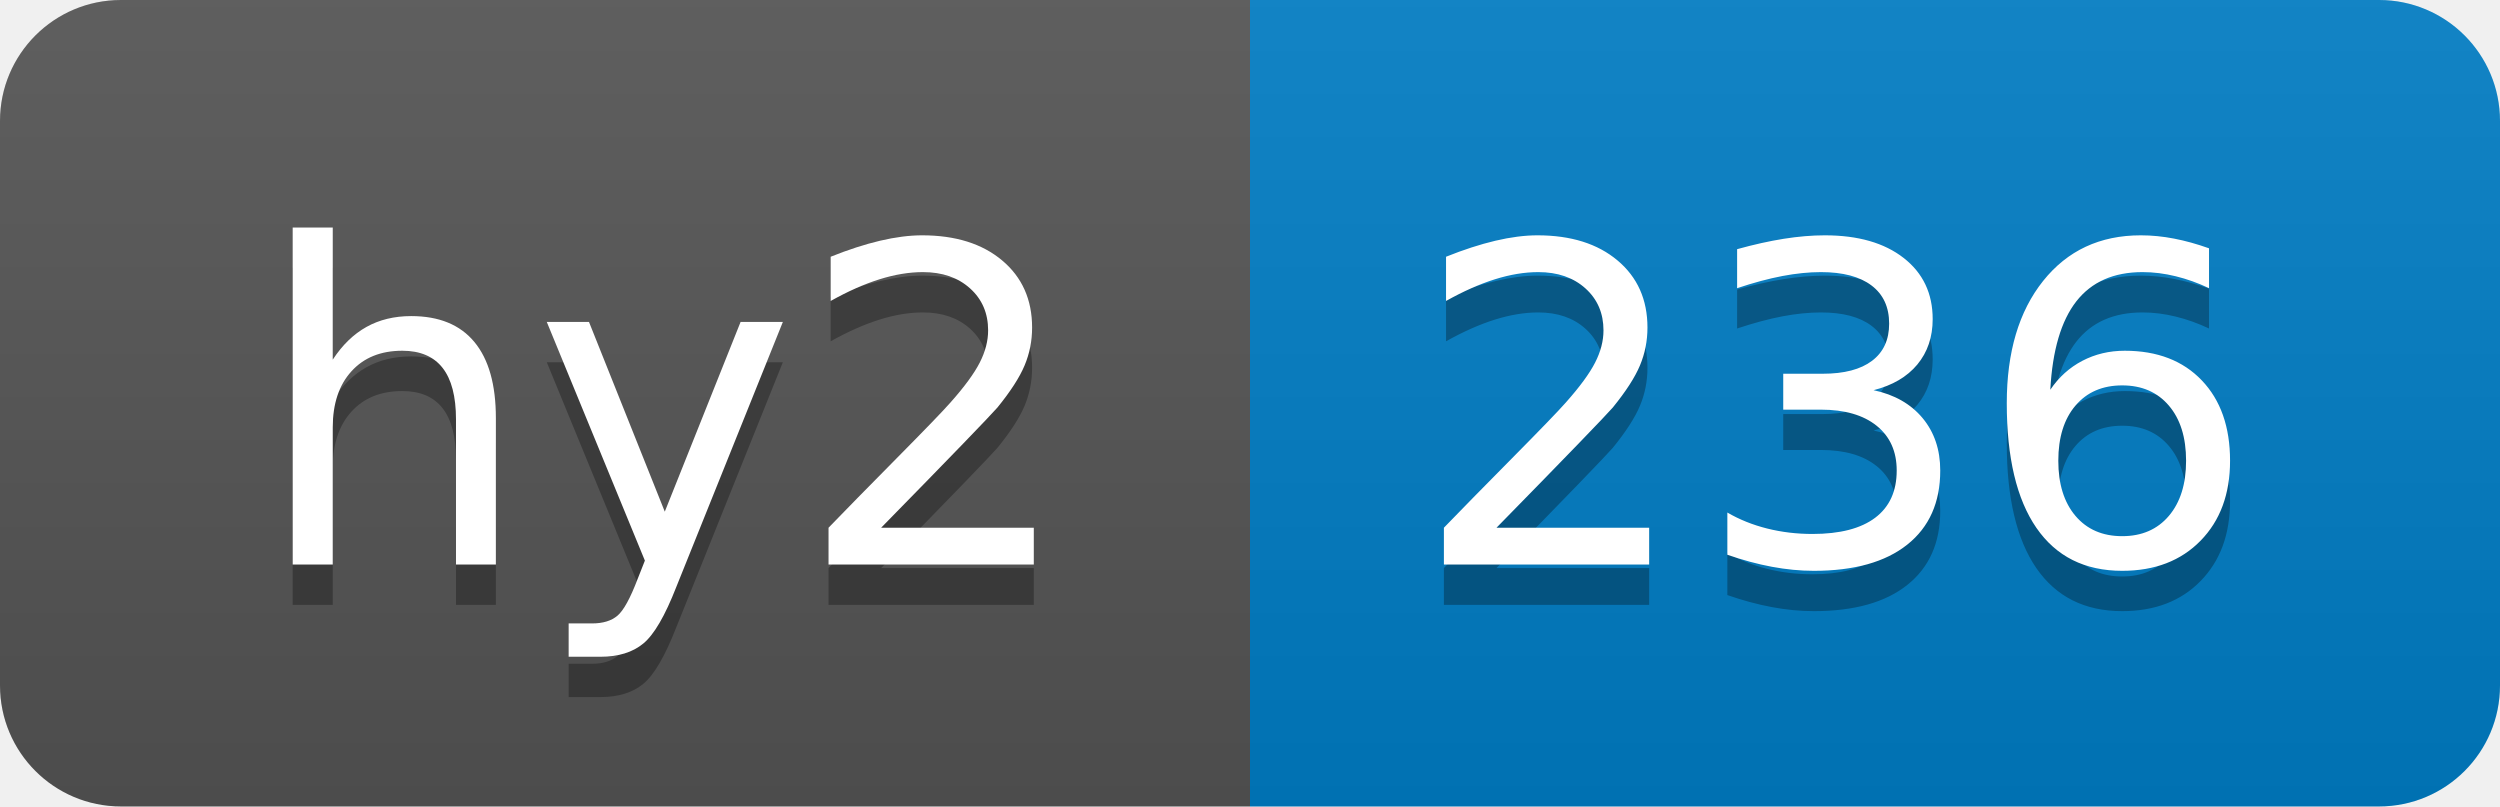
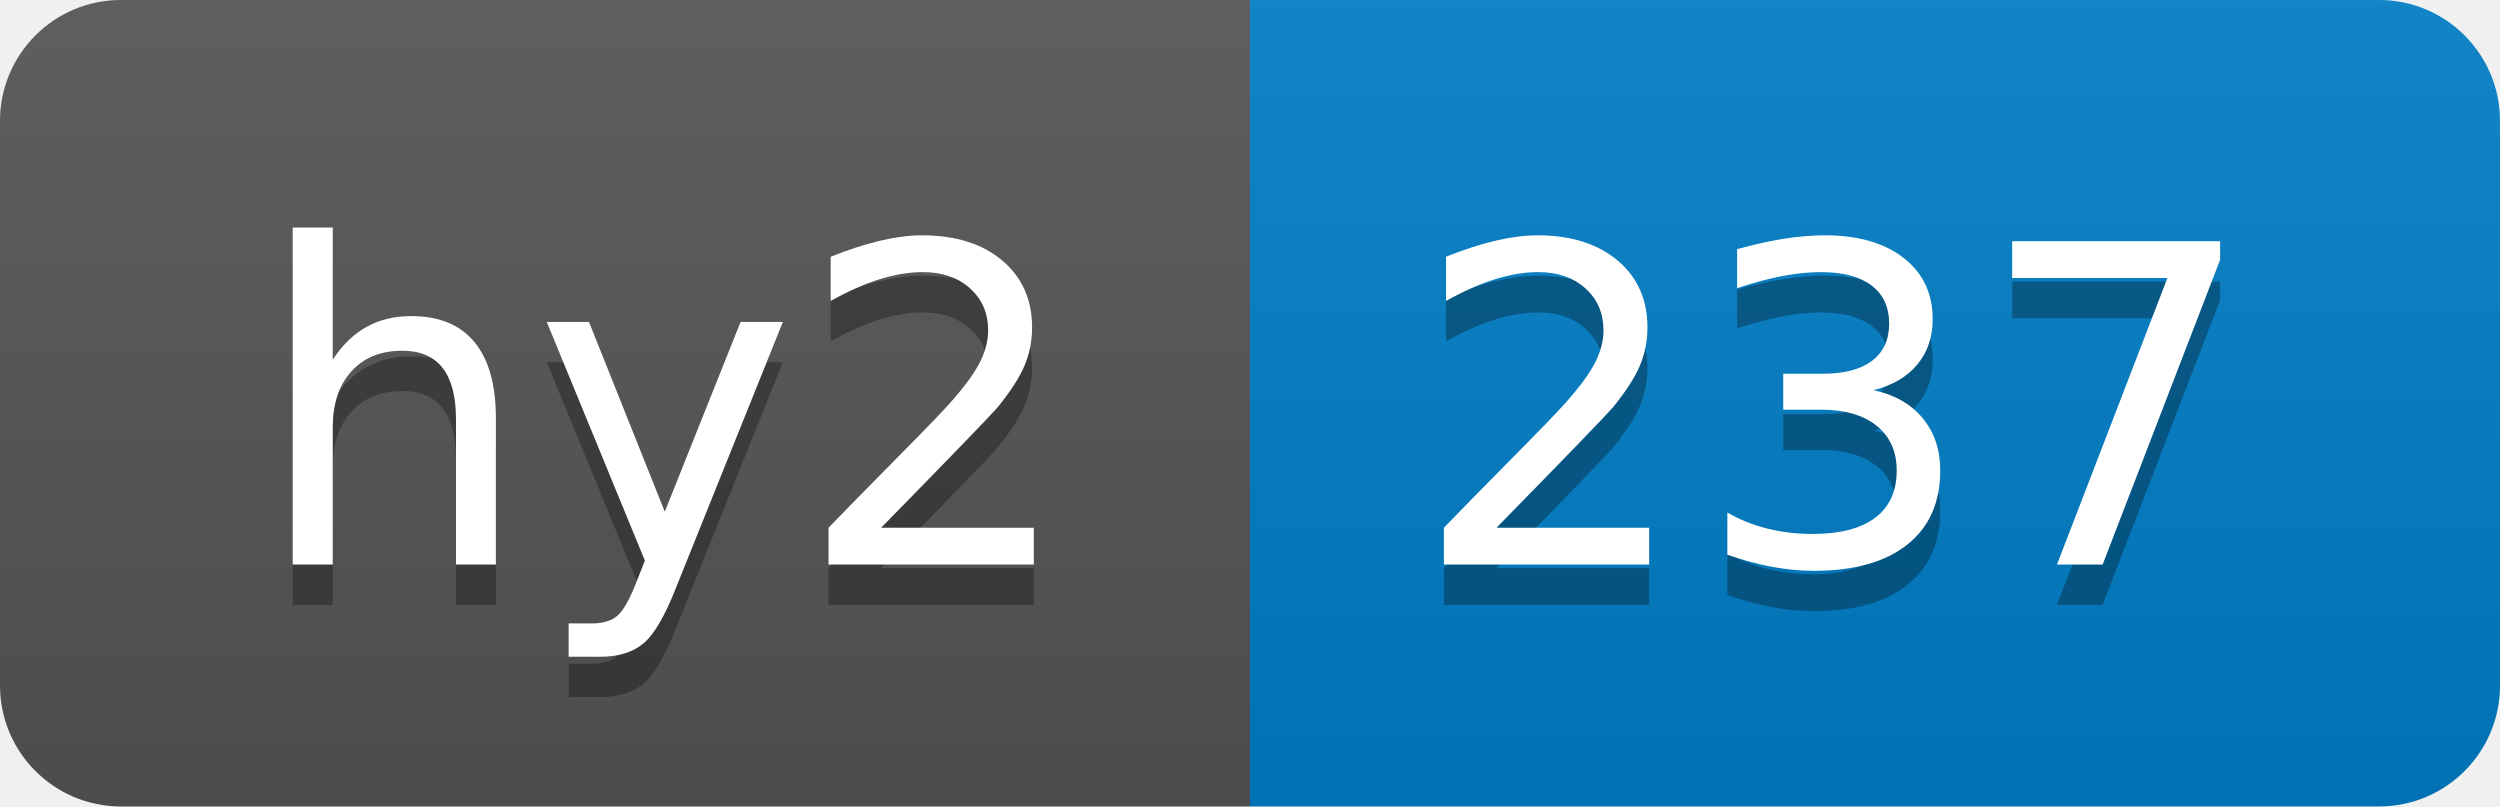
- <svg xmlns="http://www.w3.org/2000/svg" width="62" height="20" role="img" aria-label="hy2: 236">
+ <svg xmlns="http://www.w3.org/2000/svg" width="62" height="20" role="img" aria-label="hy2: 237">
  <linearGradient id="s" x2="0" y2="100%">
    <stop offset="0" stop-color="#bbb" stop-opacity=".1" />
    <stop offset="1" stop-opacity=".1" />
  </linearGradient>
  <clipPath id="r">
    <rect width="62" height="20" rx="3" fill="#fff" />
  </clipPath>
  <g clip-path="url(#r)">
    <rect width="31" height="20" fill="#555" />
    <rect x="31" width="31" height="20" fill="#007ec6" />
    <rect width="62" height="20" fill="url(#s)" />
  </g>
  <g fill="#fff" text-anchor="middle" font-family="Verdana,Geneva,DejaVu Sans,sans-serif" text-rendering="geometricPrecision" font-size="110">
    <text aria-hidden="true" x="165" y="150" fill="#010101" fill-opacity=".3" transform="scale(.1)" textLength="210">hy2</text>
    <text x="165" y="140" transform="scale(.1)" fill="#fff" textLength="210">hy2</text>
-     <text aria-hidden="true" x="455" y="150" fill="#010101" fill-opacity=".3" transform="scale(.1)" textLength="210">236</text>
-     <text x="455" y="140" transform="scale(.1)" fill="#fff" textLength="210">236</text>
+     <text aria-hidden="true" x="455" y="150" fill="#010101" fill-opacity=".3" transform="scale(.1)" textLength="210">237</text>
+     <text x="455" y="140" transform="scale(.1)" fill="#fff" textLength="210">237</text>
  </g>
</svg>
